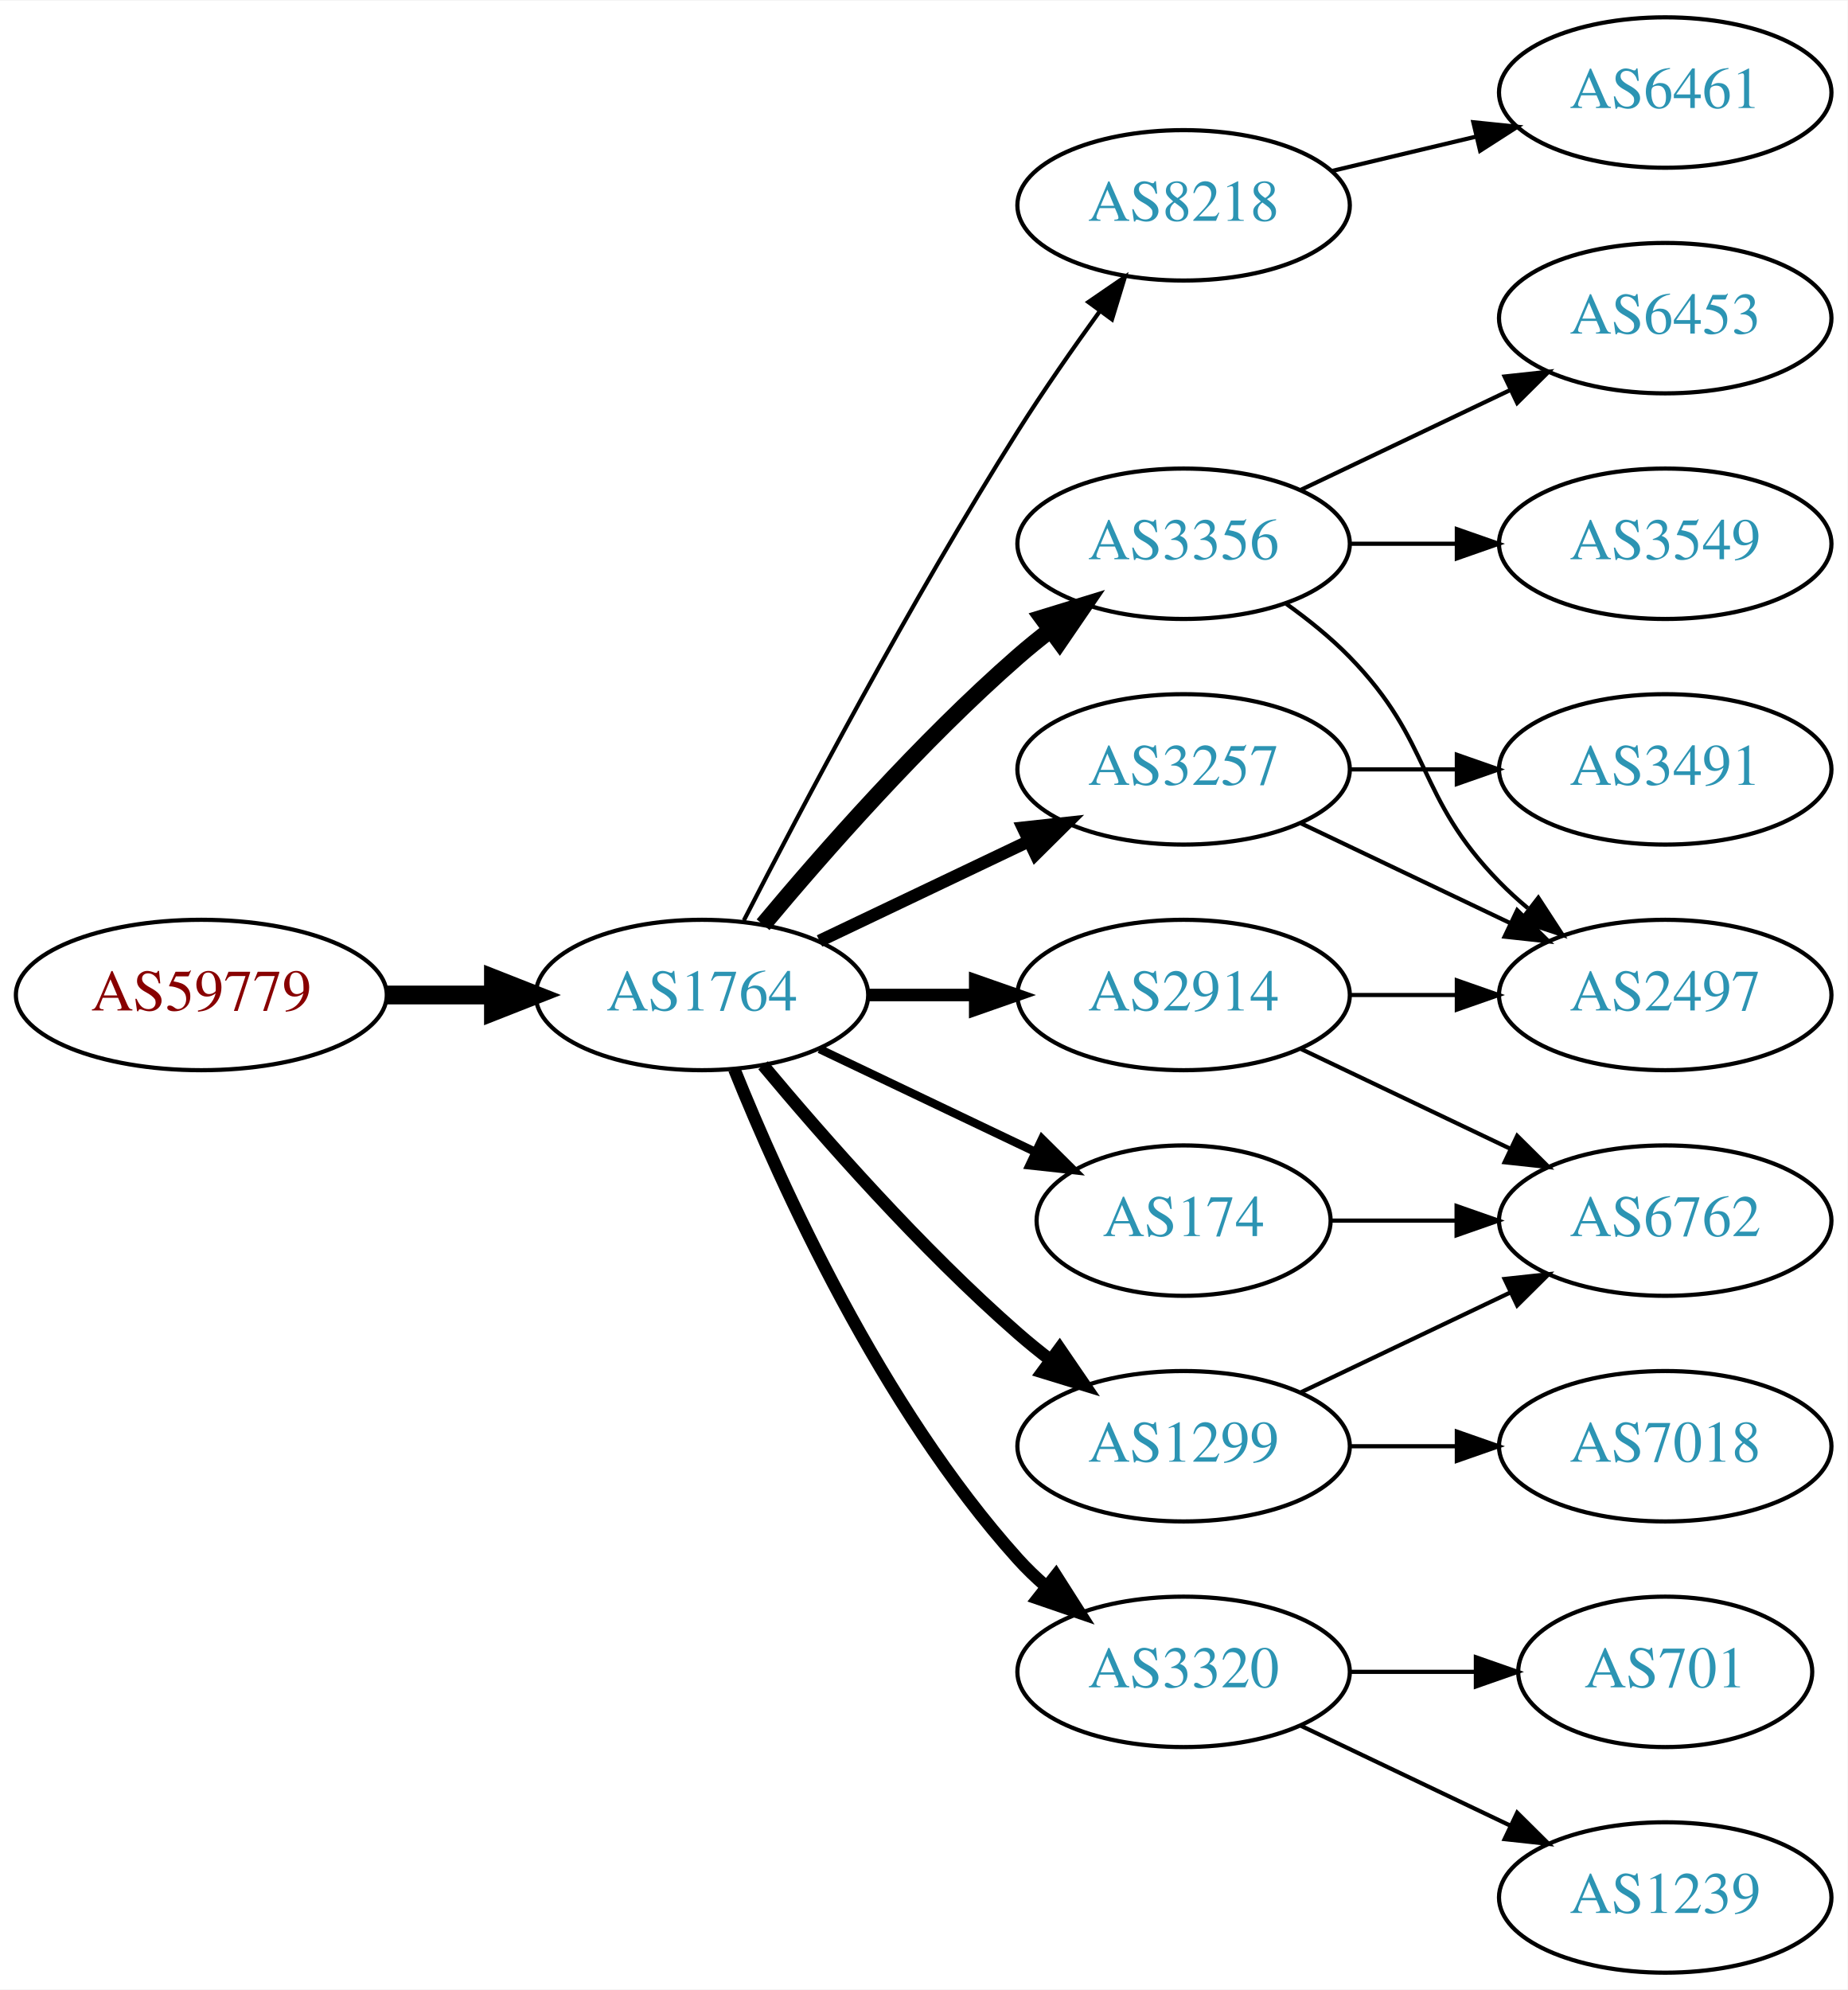
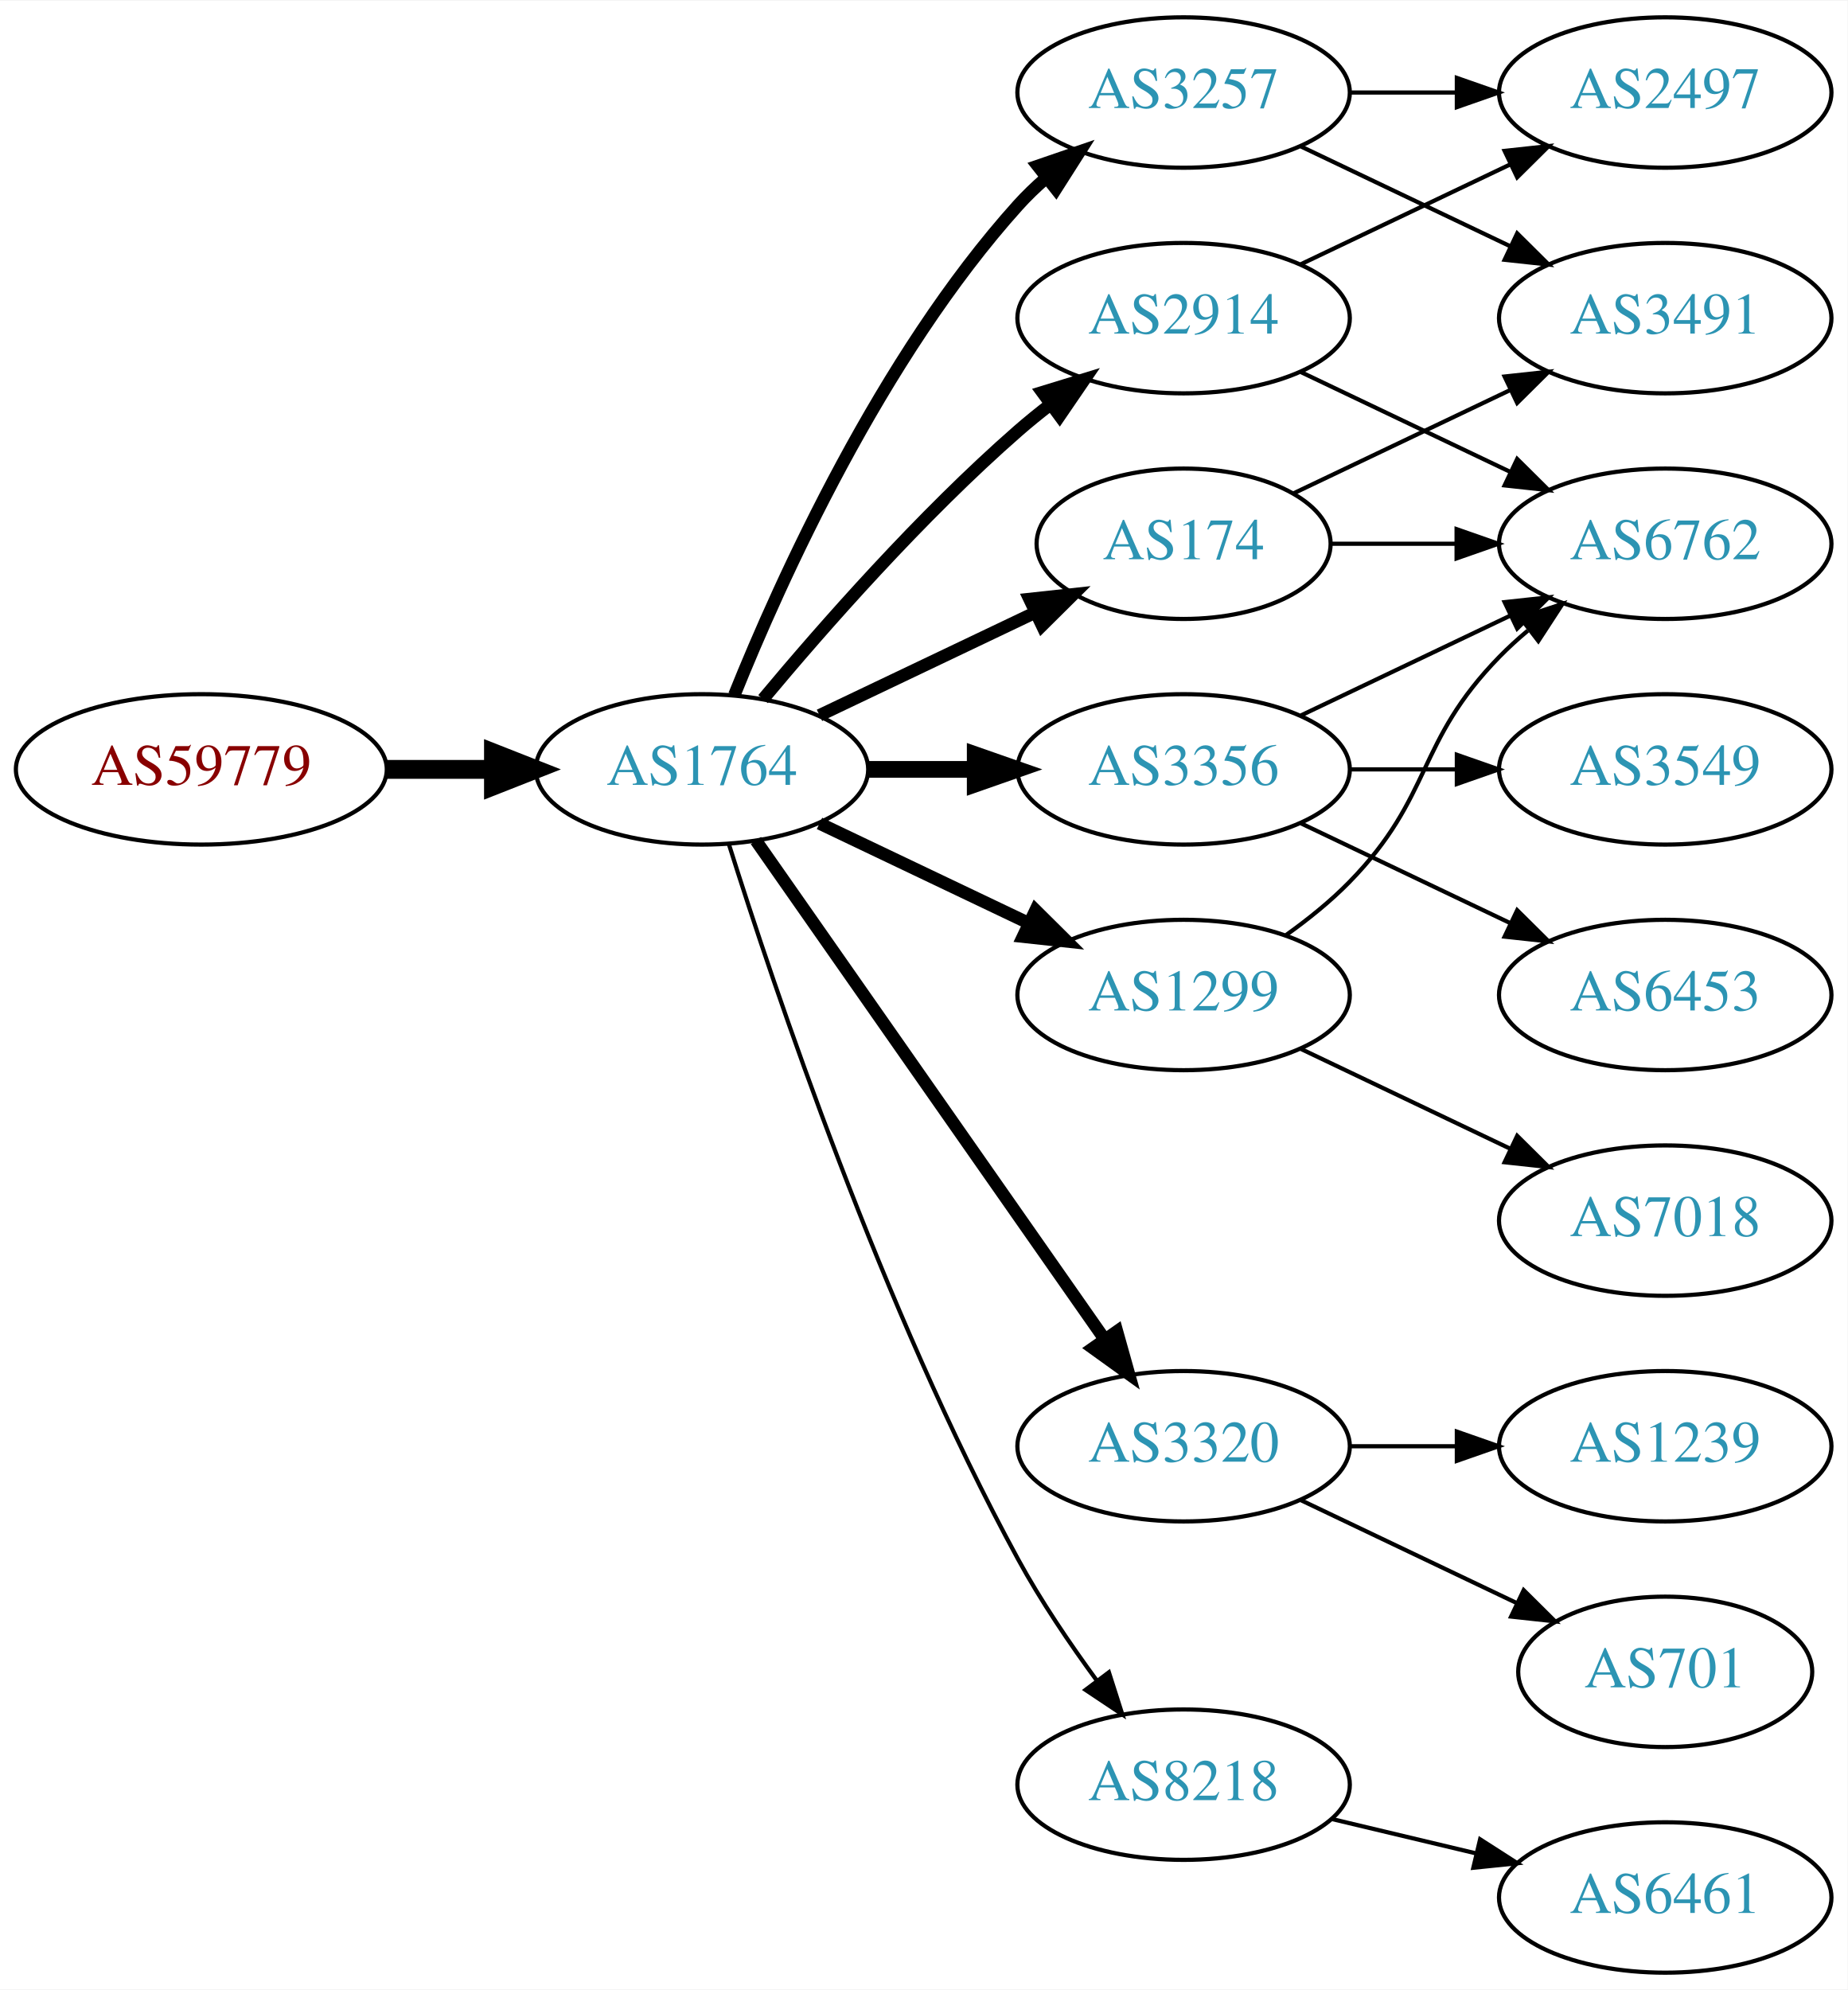
<svg xmlns="http://www.w3.org/2000/svg" xmlns:xlink="http://www.w3.org/1999/xlink" width="442pt" height="476pt" viewBox="0.00 0.00 442.27 476.00">
  <g id="graph0" class="graph" transform="scale(1 1) rotate(0) translate(4 472)">
    <polygon fill="white" stroke="none" points="-4,4 -4,-472 438.271,-472 438.271,4 -4,4" />
    <g id="node1" class="node">
      <g id="a_node1">
        <a xlink:href="/asn/59779" xlink:title="AS59779 ~ Ixolit GmbH [AT]">
-           <ellipse fill="#ffffff" stroke="black" cx="44.196" cy="-234" rx="44.393" ry="18" />
-           <text text-anchor="middle" x="44.196" y="-230.3" font-family="Times,serif" font-size="14.00" fill="#880000">AS59779</text>
+           <ellipse fill="#ffffff" stroke="black" cx="44.196" cy="-288" rx="44.393" ry="18" />
+           <text text-anchor="middle" x="44.196" y="-284.3" font-family="Times,serif" font-size="14.00" fill="#880000">AS59779</text>
        </a>
      </g>
    </g>
    <g id="node2" class="node">
      <g id="a_node2">
        <a xlink:href="/asn/1764" xlink:title="AS1764 ~ NEXTLAYER-AS [AT]">
-           <ellipse fill="#ffffff" stroke="black" cx="164.039" cy="-234" rx="39.794" ry="18" />
-           <text text-anchor="middle" x="164.039" y="-230.3" font-family="Times,serif" font-size="14.00" fill="#2c94b3">AS1764</text>
+           <ellipse fill="#ffffff" stroke="black" cx="164.039" cy="-288" rx="39.794" ry="18" />
+           <text text-anchor="middle" x="164.039" y="-284.3" font-family="Times,serif" font-size="14.00" fill="#2c94b3">AS1764</text>
        </a>
      </g>
    </g>
    <g id="edge1" class="edge">
-       <path fill="none" stroke="black" stroke-width="4.5" d="M88.407,-234C96.72,-234 105.482,-234 113.965,-234" />
-       <polygon fill="black" stroke="black" stroke-width="4.5" points="114.123,-237.938 124.123,-234 114.123,-230.063 114.123,-237.938" />
+       <path fill="none" stroke="black" stroke-width="4.5" d="M88.407,-288C96.72,-288 105.482,-288 113.965,-288" />
+       <polygon fill="black" stroke="black" stroke-width="4.5" points="114.123,-291.938 124.123,-288 114.123,-284.063 114.123,-291.938" />
    </g>
    <g id="node3" class="node">
      <g id="a_node3">
-         <a xlink:href="/asn/8218" xlink:title="AS8218 ~ legacy Neotelecoms [FR]">
-           <ellipse fill="#ffffff" stroke="black" cx="279.332" cy="-423" rx="39.794" ry="18" />
-           <text text-anchor="middle" x="279.332" y="-419.3" font-family="Times,serif" font-size="14.00" fill="#2c94b3">AS8218</text>
+         <a xlink:href="/asn/3257" xlink:title="AS3257 ~ GTT [DE]">
+           <ellipse fill="#ffffff" stroke="black" cx="279.332" cy="-450" rx="39.794" ry="18" />
+           <text text-anchor="middle" x="279.332" y="-446.3" font-family="Times,serif" font-size="14.00" fill="#2c94b3">AS3257</text>
        </a>
      </g>
    </g>
    <g id="edge2" class="edge">
-       <path fill="none" stroke="black" d="M174.065,-251.852C187.501,-278.055 213.95,-328.237 239.685,-369 245.748,-378.604 252.868,-388.813 259.333,-397.739" />
-       <polygon fill="black" stroke="black" points="256.54,-399.848 265.276,-405.843 262.185,-395.709 256.54,-399.848" />
+       <path fill="none" stroke="black" stroke-width="3" d="M171.786,-305.787C182.837,-333.243 206.891,-386.578 239.685,-423 241.688,-425.224 243.906,-427.363 246.239,-429.397" />
+       <polygon fill="black" stroke="black" stroke-width="3" points="244.437,-432.433 254.458,-435.873 248.769,-426.935 244.437,-432.433" />
    </g>
    <g id="node4" class="node">
      <g id="a_node4">
        <a xlink:href="/asn/2914" xlink:title="AS2914 ~ NTT America, Inc. [US]">
-           <ellipse fill="#ffffff" stroke="black" cx="279.332" cy="-234" rx="39.794" ry="18" />
-           <text text-anchor="middle" x="279.332" y="-230.3" font-family="Times,serif" font-size="14.00" fill="#2c94b3">AS2914</text>
+           <ellipse fill="#ffffff" stroke="black" cx="279.332" cy="-396" rx="39.794" ry="18" />
+           <text text-anchor="middle" x="279.332" y="-392.3" font-family="Times,serif" font-size="14.00" fill="#2c94b3">AS2914</text>
        </a>
      </g>
    </g>
    <g id="edge3" class="edge">
-       <path fill="none" stroke="black" stroke-width="3" d="M203.711,-234C211.914,-234 220.678,-234 229.21,-234" />
-       <polygon fill="black" stroke="black" stroke-width="3" points="229.449,-237.5 239.449,-234 229.449,-230.5 229.449,-237.5" />
+       <path fill="none" stroke="black" stroke-width="3" d="M178.669,-304.817C192.951,-321.929 216.498,-348.745 239.685,-369 242.151,-371.154 244.789,-373.294 247.487,-375.372" />
+       <polygon fill="black" stroke="black" stroke-width="3" points="245.512,-378.264 255.641,-381.37 249.66,-372.625 245.512,-378.264" />
    </g>
    <g id="node5" class="node">
      <g id="a_node5">
-         <a xlink:href="/asn/1299" xlink:title="AS1299 ~ Telia Carrier [EU]">
-           <ellipse fill="#ffffff" stroke="black" cx="279.332" cy="-126" rx="39.794" ry="18" />
-           <text text-anchor="middle" x="279.332" y="-122.3" font-family="Times,serif" font-size="14.00" fill="#2c94b3">AS1299</text>
+         <a xlink:href="/asn/3356" xlink:title="AS3356 ~ Level 3 Parent, LLC [US]">
+           <ellipse fill="#ffffff" stroke="black" cx="279.332" cy="-288" rx="39.794" ry="18" />
+           <text text-anchor="middle" x="279.332" y="-284.3" font-family="Times,serif" font-size="14.00" fill="#2c94b3">AS3356</text>
        </a>
      </g>
    </g>
    <g id="edge4" class="edge">
-       <path fill="none" stroke="black" stroke-width="3" d="M178.669,-217.183C192.951,-200.071 216.498,-173.255 239.685,-153 242.151,-150.846 244.789,-148.706 247.487,-146.628" />
-       <polygon fill="black" stroke="black" stroke-width="3" points="249.66,-149.375 255.641,-140.63 245.512,-143.736 249.66,-149.375" />
+       <path fill="none" stroke="black" stroke-width="4" d="M203.711,-288C211.914,-288 220.678,-288 229.21,-288" />
+       <polygon fill="black" stroke="black" stroke-width="4" points="229.449,-291.5 239.449,-288 229.449,-284.5 229.449,-291.5" />
    </g>
    <g id="node6" class="node">
      <g id="a_node6">
-         <a xlink:href="/asn/3356" xlink:title="AS3356 ~ Level 3 Parent, LLC [US]">
-           <ellipse fill="#ffffff" stroke="black" cx="279.332" cy="-342" rx="39.794" ry="18" />
-           <text text-anchor="middle" x="279.332" y="-338.3" font-family="Times,serif" font-size="14.00" fill="#2c94b3">AS3356</text>
+         <a xlink:href="/asn/1299" xlink:title="AS1299 ~ Telia Carrier [EU]">
+           <ellipse fill="#ffffff" stroke="black" cx="279.332" cy="-234" rx="39.794" ry="18" />
+           <text text-anchor="middle" x="279.332" y="-230.3" font-family="Times,serif" font-size="14.00" fill="#2c94b3">AS1299</text>
        </a>
      </g>
    </g>
    <g id="edge5" class="edge">
-       <path fill="none" stroke="black" stroke-width="4" d="M178.669,-250.817C192.951,-267.929 216.498,-294.745 239.685,-315 242.151,-317.154 244.789,-319.294 247.487,-321.372" />
-       <polygon fill="black" stroke="black" stroke-width="4" points="245.512,-324.264 255.641,-327.37 249.66,-318.625 245.512,-324.264" />
+       <path fill="none" stroke="black" stroke-width="3" d="M192.175,-275.066C207.169,-267.919 225.99,-258.948 242.213,-251.215" />
+       <polygon fill="black" stroke="black" stroke-width="3" points="243.895,-254.291 251.417,-246.829 240.884,-247.972 243.895,-254.291" />
    </g>
    <g id="node7" class="node">
      <g id="a_node7">
-         <a xlink:href="/asn/3257" xlink:title="AS3257 ~ GTT [DE]">
-           <ellipse fill="#ffffff" stroke="black" cx="279.332" cy="-288" rx="39.794" ry="18" />
-           <text text-anchor="middle" x="279.332" y="-284.3" font-family="Times,serif" font-size="14.00" fill="#2c94b3">AS3257</text>
+         <a xlink:href="/asn/3320" xlink:title="AS3320 ~ DTAG [DE]">
+           <ellipse fill="#ffffff" stroke="black" cx="279.332" cy="-126" rx="39.794" ry="18" />
+           <text text-anchor="middle" x="279.332" y="-122.3" font-family="Times,serif" font-size="14.00" fill="#2c94b3">AS3320</text>
        </a>
      </g>
    </g>
    <g id="edge6" class="edge">
-       <path fill="none" stroke="black" stroke-width="3" d="M192.175,-246.934C207.169,-254.081 225.99,-263.052 242.213,-270.785" />
-       <polygon fill="black" stroke="black" stroke-width="3" points="240.884,-274.028 251.417,-275.171 243.895,-267.709 240.884,-274.028" />
+       <path fill="none" stroke="black" stroke-width="3" d="M176.949,-270.969C196.871,-242.483 237.06,-185.015 260.41,-151.626" />
+       <polygon fill="black" stroke="black" stroke-width="3" points="263.377,-153.491 266.24,-143.29 257.641,-149.479 263.377,-153.491" />
    </g>
    <g id="node8" class="node">
      <g id="a_node8">
        <a xlink:href="/asn/174" xlink:title="AS174 ~ Cogent Communications [US]">
-           <ellipse fill="#ffffff" stroke="black" cx="279.332" cy="-180" rx="35.194" ry="18" />
-           <text text-anchor="middle" x="279.332" y="-176.3" font-family="Times,serif" font-size="14.00" fill="#2c94b3">AS174</text>
+           <ellipse fill="#ffffff" stroke="black" cx="279.332" cy="-342" rx="35.194" ry="18" />
+           <text text-anchor="middle" x="279.332" y="-338.3" font-family="Times,serif" font-size="14.00" fill="#2c94b3">AS174</text>
        </a>
      </g>
    </g>
    <g id="edge7" class="edge">
-       <path fill="none" stroke="black" stroke-width="2" d="M192.175,-221.066C207.607,-213.71 227.092,-204.423 243.628,-196.541" />
-       <polygon fill="black" stroke="black" stroke-width="2" points="245.448,-199.551 252.969,-192.089 242.436,-193.232 245.448,-199.551" />
+       <path fill="none" stroke="black" stroke-width="3" d="M192.175,-300.934C207.607,-308.29 227.092,-317.577 243.628,-325.459" />
+       <polygon fill="black" stroke="black" stroke-width="3" points="242.436,-328.768 252.969,-329.911 245.448,-322.449 242.436,-328.768" />
    </g>
    <g id="node9" class="node">
      <g id="a_node9">
-         <a xlink:href="/asn/3320" xlink:title="AS3320 ~ DTAG [DE]">
-           <ellipse fill="#ffffff" stroke="black" cx="279.332" cy="-72" rx="39.794" ry="18" />
-           <text text-anchor="middle" x="279.332" y="-68.3" font-family="Times,serif" font-size="14.00" fill="#2c94b3">AS3320</text>
+         <a xlink:href="/asn/8218" xlink:title="AS8218 ~ legacy Neotelecoms [FR]">
+           <ellipse fill="#ffffff" stroke="black" cx="279.332" cy="-45" rx="39.794" ry="18" />
+           <text text-anchor="middle" x="279.332" y="-41.3" font-family="Times,serif" font-size="14.00" fill="#2c94b3">AS8218</text>
        </a>
      </g>
    </g>
    <g id="edge8" class="edge">
-       <path fill="none" stroke="black" stroke-width="3" d="M171.786,-216.213C182.837,-188.757 206.891,-135.422 239.685,-99 241.688,-96.776 243.906,-94.637 246.239,-92.603" />
-       <polygon fill="black" stroke="black" stroke-width="3" points="248.769,-95.065 254.458,-86.127 244.437,-89.567 248.769,-95.065" />
-     </g>
-     <g id="node10" class="node">
-       <g id="a_node10">
-         <a xlink:href="/asn/6461" xlink:title="AS6461 ~ Zayo Bandwidth [US]">
-           <ellipse fill="#ffffff" stroke="black" cx="394.625" cy="-450" rx="39.794" ry="18" />
-           <text text-anchor="middle" x="394.625" y="-446.3" font-family="Times,serif" font-size="14.00" fill="#2c94b3">AS6461</text>
-         </a>
-       </g>
-     </g>
-     <g id="edge9" class="edge">
-       <path fill="none" stroke="black" d="M314.939,-431.248C325.81,-433.838 337.964,-436.735 349.407,-439.462" />
-       <polygon fill="black" stroke="black" points="348.69,-442.889 359.229,-441.803 350.313,-436.08 348.69,-442.889" />
+       <path fill="none" stroke="black" d="M170.46,-270.159C181.231,-235.854 207.122,-158.797 239.685,-99 245.117,-89.026 252.091,-78.731 258.617,-69.84" />
+       <polygon fill="black" stroke="black" points="261.45,-71.895 264.67,-61.802 255.858,-67.684 261.45,-71.895" />
    </g>
    <g id="node13" class="node">
      <g id="a_node13">
        <a xlink:href="/asn/2497" xlink:title="AS2497 ~ Internet Initiative Japan Inc. [JP]">
+           <ellipse fill="#ffffff" stroke="black" cx="394.625" cy="-450" rx="39.794" ry="18" />
+           <text text-anchor="middle" x="394.625" y="-446.3" font-family="Times,serif" font-size="14.00" fill="#2c94b3">AS2497</text>
+         </a>
+       </g>
+     </g>
+     <g id="edge16" class="edge">
+       <path fill="none" stroke="black" d="M319.004,-450C327.207,-450 335.971,-450 344.503,-450" />
+       <polygon fill="black" stroke="black" points="344.742,-453.5 354.742,-450 344.742,-446.5 344.742,-453.5" />
+     </g>
+     <g id="node15" class="node">
+       <g id="a_node15">
+         <a xlink:href="/asn/3491" xlink:title="AS3491 ~ PCCW Global, Inc. [US]">
+           <ellipse fill="#ffffff" stroke="black" cx="394.625" cy="-396" rx="39.794" ry="18" />
+           <text text-anchor="middle" x="394.625" y="-392.3" font-family="Times,serif" font-size="14.00" fill="#2c94b3">AS3491</text>
+         </a>
+       </g>
+     </g>
+     <g id="edge17" class="edge">
+       <path fill="none" stroke="black" d="M307.468,-437.066C322.462,-429.919 341.283,-420.948 357.506,-413.215" />
+       <polygon fill="black" stroke="black" points="359.188,-416.291 366.71,-408.829 356.177,-409.972 359.188,-416.291" />
+     </g>
+     <g id="node11" class="node">
+       <g id="a_node11">
+         <a xlink:href="/asn/6762" xlink:title="AS6762 ~ TELECOM ITALIA SPARKLE S.p.A. [IT]">
+           <ellipse fill="#ffffff" stroke="black" cx="394.625" cy="-342" rx="39.794" ry="18" />
+           <text text-anchor="middle" x="394.625" y="-338.3" font-family="Times,serif" font-size="14.00" fill="#2c94b3">AS6762</text>
+         </a>
+       </g>
+     </g>
+     <g id="edge12" class="edge">
+       <path fill="none" stroke="black" d="M307.468,-383.066C322.462,-375.919 341.283,-366.948 357.506,-359.215" />
+       <polygon fill="black" stroke="black" points="359.188,-362.291 366.71,-354.829 356.177,-355.972 359.188,-362.291" />
+     </g>
+     <g id="edge13" class="edge">
+       <path fill="none" stroke="black" d="M307.468,-408.934C322.462,-416.081 341.283,-425.052 357.506,-432.785" />
+       <polygon fill="black" stroke="black" points="356.177,-436.028 366.71,-437.171 359.188,-429.709 356.177,-436.028" />
+     </g>
+     <g id="node10" class="node">
+       <g id="a_node10">
+         <a xlink:href="/asn/6453" xlink:title="AS6453 ~ TATA COMMUNICATIONS (AMERICA) INC [US]">
          <ellipse fill="#ffffff" stroke="black" cx="394.625" cy="-234" rx="39.794" ry="18" />
-           <text text-anchor="middle" x="394.625" y="-230.3" font-family="Times,serif" font-size="14.00" fill="#2c94b3">AS2497</text>
-         </a>
-       </g>
-     </g>
-     <g id="edge20" class="edge">
-       <path fill="none" stroke="black" d="M319.004,-234C327.207,-234 335.971,-234 344.503,-234" />
-       <polygon fill="black" stroke="black" points="344.742,-237.5 354.742,-234 344.742,-230.5 344.742,-237.5" />
+           <text text-anchor="middle" x="394.625" y="-230.3" font-family="Times,serif" font-size="14.00" fill="#2c94b3">AS6453</text>
+         </a>
+       </g>
+     </g>
+     <g id="edge9" class="edge">
+       <path fill="none" stroke="black" d="M307.468,-275.066C322.462,-267.919 341.283,-258.948 357.506,-251.215" />
+       <polygon fill="black" stroke="black" points="359.188,-254.291 366.71,-246.829 356.177,-247.972 359.188,-254.291" />
+     </g>
+     <g id="edge10" class="edge">
+       <path fill="none" stroke="black" d="M307.468,-300.934C322.462,-308.081 341.283,-317.052 357.506,-324.785" />
+       <polygon fill="black" stroke="black" points="356.177,-328.028 366.71,-329.171 359.188,-321.709 356.177,-328.028" />
+     </g>
+     <g id="node12" class="node">
+       <g id="a_node12">
+         <a xlink:href="/asn/3549" xlink:title="AS3549 ~ Level 3 Parent, LLC [US]">
+           <ellipse fill="#ffffff" stroke="black" cx="394.625" cy="-288" rx="39.794" ry="18" />
+           <text text-anchor="middle" x="394.625" y="-284.3" font-family="Times,serif" font-size="14.00" fill="#2c94b3">AS3549</text>
+         </a>
+       </g>
+     </g>
+     <g id="edge11" class="edge">
+       <path fill="none" stroke="black" d="M319.004,-288C327.207,-288 335.971,-288 344.503,-288" />
+       <polygon fill="black" stroke="black" points="344.742,-291.5 354.742,-288 344.742,-284.5 344.742,-291.5" />
+     </g>
+     <g id="edge14" class="edge">
+       <path fill="none" stroke="black" d="M303.926,-248.389C309.182,-252.148 314.513,-256.437 318.978,-261 339.151,-281.617 334.806,-294.383 354.978,-315 357.071,-317.139 359.354,-319.218 361.731,-321.21" />
+       <polygon fill="black" stroke="black" points="359.974,-324.275 370.031,-327.611 364.249,-318.732 359.974,-324.275" />
    </g>
    <g id="node14" class="node">
      <g id="a_node14">
-         <a xlink:href="/asn/6762" xlink:title="AS6762 ~ TELECOM ITALIA SPARKLE S.p.A. [IT]">
+         <a xlink:href="/asn/7018" xlink:title="AS7018 ~ AT&amp;T Services, Inc. [US]">
          <ellipse fill="#ffffff" stroke="black" cx="394.625" cy="-180" rx="39.794" ry="18" />
-           <text text-anchor="middle" x="394.625" y="-176.3" font-family="Times,serif" font-size="14.00" fill="#2c94b3">AS6762</text>
-         </a>
-       </g>
-     </g>
-     <g id="edge21" class="edge">
+           <text text-anchor="middle" x="394.625" y="-176.3" font-family="Times,serif" font-size="14.00" fill="#2c94b3">AS7018</text>
+         </a>
+       </g>
+     </g>
+     <g id="edge15" class="edge">
      <path fill="none" stroke="black" d="M307.468,-221.066C322.462,-213.919 341.283,-204.948 357.506,-197.215" />
      <polygon fill="black" stroke="black" points="359.188,-200.291 366.71,-192.829 356.177,-193.972 359.188,-200.291" />
    </g>
-     <g id="edge15" class="edge">
-       <path fill="none" stroke="black" d="M307.468,-138.934C322.462,-146.081 341.283,-155.052 357.506,-162.785" />
-       <polygon fill="black" stroke="black" points="356.177,-166.028 366.71,-167.171 359.188,-159.709 356.177,-166.028" />
-     </g>
-     <g id="node15" class="node">
-       <g id="a_node15">
-         <a xlink:href="/asn/7018" xlink:title="AS7018 ~ AT&amp;T Services, Inc. [US]">
-           <ellipse fill="#ffffff" stroke="black" cx="394.625" cy="-126" rx="39.794" ry="18" />
-           <text text-anchor="middle" x="394.625" y="-122.3" font-family="Times,serif" font-size="14.00" fill="#2c94b3">AS7018</text>
-         </a>
-       </g>
-     </g>
-     <g id="edge14" class="edge">
-       <path fill="none" stroke="black" d="M319.004,-126C327.207,-126 335.971,-126 344.503,-126" />
-       <polygon fill="black" stroke="black" points="344.742,-129.5 354.742,-126 344.742,-122.5 344.742,-129.5" />
-     </g>
-     <g id="node11" class="node">
-       <g id="a_node11">
-         <a xlink:href="/asn/3549" xlink:title="AS3549 ~ Level 3 Parent, LLC [US]">
-           <ellipse fill="#ffffff" stroke="black" cx="394.625" cy="-342" rx="39.794" ry="18" />
-           <text text-anchor="middle" x="394.625" y="-338.3" font-family="Times,serif" font-size="14.00" fill="#2c94b3">AS3549</text>
-         </a>
-       </g>
-     </g>
-     <g id="edge10" class="edge">
-       <path fill="none" stroke="black" d="M319.004,-342C327.207,-342 335.971,-342 344.503,-342" />
-       <polygon fill="black" stroke="black" points="344.742,-345.5 354.742,-342 344.742,-338.5 344.742,-345.5" />
-     </g>
-     <g id="node12" class="node">
-       <g id="a_node12">
-         <a xlink:href="/asn/6453" xlink:title="AS6453 ~ TATA COMMUNICATIONS (AMERICA) INC [US]">
-           <ellipse fill="#ffffff" stroke="black" cx="394.625" cy="-396" rx="39.794" ry="18" />
-           <text text-anchor="middle" x="394.625" y="-392.3" font-family="Times,serif" font-size="14.00" fill="#2c94b3">AS6453</text>
-         </a>
-       </g>
-     </g>
-     <g id="edge11" class="edge">
-       <path fill="none" stroke="black" d="M307.468,-354.934C322.462,-362.081 341.283,-371.052 357.506,-378.785" />
-       <polygon fill="black" stroke="black" points="356.177,-382.028 366.71,-383.171 359.188,-375.709 356.177,-382.028" />
-     </g>
-     <g id="edge12" class="edge">
-       <path fill="none" stroke="black" d="M303.926,-327.611C309.182,-323.852 314.513,-319.563 318.978,-315 339.151,-294.383 334.806,-281.617 354.978,-261 357.071,-258.861 359.354,-256.782 361.731,-254.79" />
-       <polygon fill="black" stroke="black" points="364.249,-257.268 370.031,-248.389 359.974,-251.725 364.249,-257.268" />
-     </g>
-     <g id="edge17" class="edge">
-       <path fill="none" stroke="black" d="M307.468,-275.066C322.462,-267.919 341.283,-258.948 357.506,-251.215" />
-       <polygon fill="black" stroke="black" points="359.188,-254.291 366.71,-246.829 356.177,-247.972 359.188,-254.291" />
-     </g>
    <g id="node16" class="node">
      <g id="a_node16">
-         <a xlink:href="/asn/3491" xlink:title="AS3491 ~ PCCW Global, Inc. [US]">
-           <ellipse fill="#ffffff" stroke="black" cx="394.625" cy="-288" rx="39.794" ry="18" />
-           <text text-anchor="middle" x="394.625" y="-284.3" font-family="Times,serif" font-size="14.00" fill="#2c94b3">AS3491</text>
-         </a>
-       </g>
-     </g>
-     <g id="edge16" class="edge">
-       <path fill="none" stroke="black" d="M319.004,-288C327.207,-288 335.971,-288 344.503,-288" />
-       <polygon fill="black" stroke="black" points="344.742,-291.5 354.742,-288 344.742,-284.5 344.742,-291.5" />
-     </g>
-     <g id="edge13" class="edge">
-       <path fill="none" stroke="black" d="M314.631,-180C324.008,-180 334.358,-180 344.393,-180" />
-       <polygon fill="black" stroke="black" points="344.681,-183.5 354.681,-180 344.681,-176.5 344.681,-183.5" />
+         <a xlink:href="/asn/701" xlink:title="AS701 ~ UUNET [US]">
+           <ellipse fill="#ffffff" stroke="black" cx="394.625" cy="-72" rx="35.194" ry="18" />
+           <text text-anchor="middle" x="394.625" y="-68.3" font-family="Times,serif" font-size="14.00" fill="#2c94b3">AS701</text>
+         </a>
+       </g>
+     </g>
+     <g id="edge18" class="edge">
+       <path fill="none" stroke="black" d="M307.468,-113.066C322.9,-105.71 342.385,-96.423 358.92,-88.541" />
+       <polygon fill="black" stroke="black" points="360.741,-91.551 368.262,-84.089 357.729,-85.232 360.741,-91.551" />
    </g>
    <g id="node17" class="node">
      <g id="a_node17">
        <a xlink:href="/asn/1239" xlink:title="AS1239 ~ Sprint [US]">
-           <ellipse fill="#ffffff" stroke="black" cx="394.625" cy="-18" rx="39.794" ry="18" />
-           <text text-anchor="middle" x="394.625" y="-14.3" font-family="Times,serif" font-size="14.00" fill="#2c94b3">AS1239</text>
-         </a>
-       </g>
-     </g>
-     <g id="edge18" class="edge">
-       <path fill="none" stroke="black" d="M307.468,-59.066C322.462,-51.919 341.283,-42.948 357.506,-35.215" />
-       <polygon fill="black" stroke="black" points="359.188,-38.291 366.71,-30.829 356.177,-31.972 359.188,-38.291" />
+           <ellipse fill="#ffffff" stroke="black" cx="394.625" cy="-126" rx="39.794" ry="18" />
+           <text text-anchor="middle" x="394.625" y="-122.3" font-family="Times,serif" font-size="14.00" fill="#2c94b3">AS1239</text>
+         </a>
+       </g>
+     </g>
+     <g id="edge19" class="edge">
+       <path fill="none" stroke="black" d="M319.004,-126C327.207,-126 335.971,-126 344.503,-126" />
+       <polygon fill="black" stroke="black" points="344.742,-129.5 354.742,-126 344.742,-122.5 344.742,-129.5" />
+     </g>
+     <g id="edge20" class="edge">
+       <path fill="none" stroke="black" d="M314.631,-342C324.008,-342 334.358,-342 344.393,-342" />
+       <polygon fill="black" stroke="black" points="344.681,-345.5 354.681,-342 344.681,-338.5 344.681,-345.5" />
+     </g>
+     <g id="edge21" class="edge">
+       <path fill="none" stroke="black" d="M305.757,-354.119C321.059,-361.413 340.783,-370.814 357.665,-378.86" />
+       <polygon fill="black" stroke="black" points="356.172,-382.026 366.705,-383.169 359.184,-375.707 356.172,-382.026" />
    </g>
    <g id="node18" class="node">
      <g id="a_node18">
-         <a xlink:href="/asn/701" xlink:title="AS701 ~ UUNET [US]">
-           <ellipse fill="#ffffff" stroke="black" cx="394.625" cy="-72" rx="35.194" ry="18" />
-           <text text-anchor="middle" x="394.625" y="-68.3" font-family="Times,serif" font-size="14.00" fill="#2c94b3">AS701</text>
-         </a>
-       </g>
-     </g>
-     <g id="edge19" class="edge">
-       <path fill="none" stroke="black" d="M319.004,-72C328.709,-72 339.2,-72 349.163,-72" />
-       <polygon fill="black" stroke="black" points="349.299,-75.5 359.299,-72 349.299,-68.5 349.299,-75.5" />
+         <a xlink:href="/asn/6461" xlink:title="AS6461 ~ Zayo Bandwidth [US]">
+           <ellipse fill="#ffffff" stroke="black" cx="394.625" cy="-18" rx="39.794" ry="18" />
+           <text text-anchor="middle" x="394.625" y="-14.3" font-family="Times,serif" font-size="14.00" fill="#2c94b3">AS6461</text>
+         </a>
+       </g>
+     </g>
+     <g id="edge22" class="edge">
+       <path fill="none" stroke="black" d="M314.939,-36.752C325.81,-34.162 337.964,-31.265 349.407,-28.538" />
+       <polygon fill="black" stroke="black" points="350.313,-31.92 359.229,-26.197 348.69,-25.111 350.313,-31.92" />
    </g>
  </g>
</svg>
